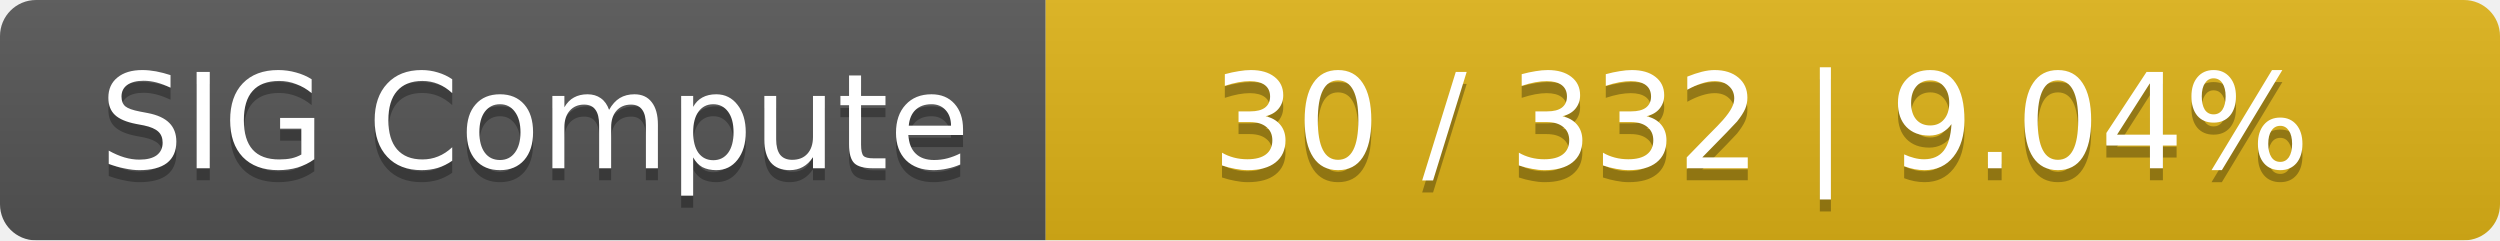
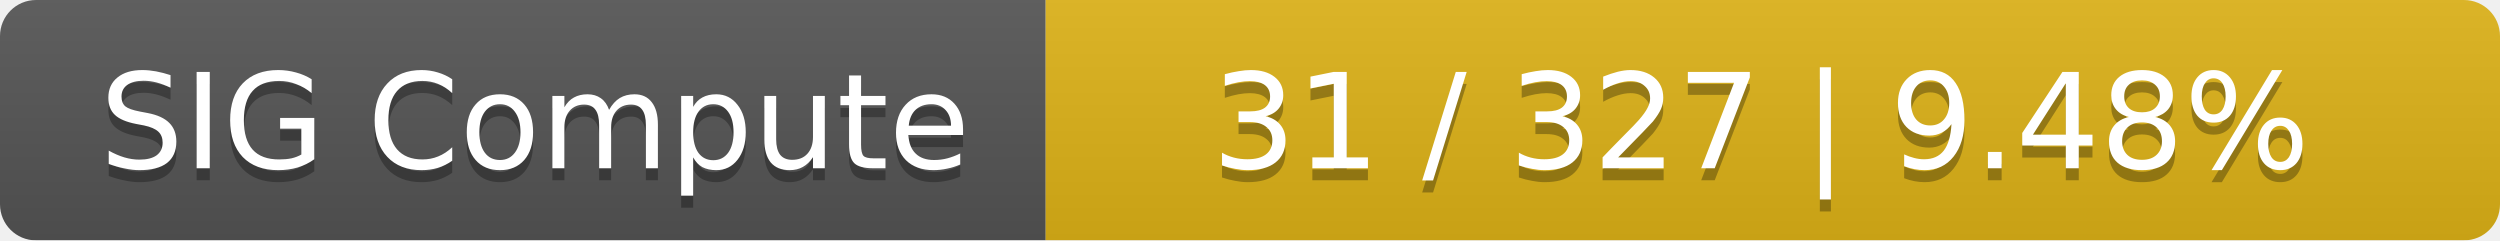
<svg xmlns="http://www.w3.org/2000/svg" width="208" height="20">
  <linearGradient id="smooth" x2="0" y2="100%">
    <stop offset="0" stop-color="#bbb" stop-opacity=".1" />
    <stop offset="1" stop-opacity=".1" />
  </linearGradient>
  <mask id="round">
    <rect width="208" height="20" rx="3" fill="#fff" />
  </mask>
  <g mask="url(#round)">
    <rect width="87" height="20" fill="#555" />
    <rect x="87" width="121" height="20" fill="#dfb317" />
    <rect width="208" height="20" fill="url(#smooth)" />
  </g>
  <g fill="#fff" text-anchor="middle" font-family="DejaVu Sans,Verdana,Geneva,sans-serif" font-size="11">
    <text x="44.5" y="15" fill="#010101" fill-opacity=".3">SIG Compute</text>
    <text x="44.5" y="14">SIG Compute</text>
-     <text x="146.5" y="15" fill="#010101" fill-opacity=".3">30 / 332    |    9.04%</text>
-     <text x="146.5" y="14">30 / 332    |    9.04%</text>
+     <text x="146.5" y="15" fill="#010101" fill-opacity=".3">31 / 327    |    9.48%</text>
+     <text x="146.5" y="14">31 / 327    |    9.48%</text>
  </g>
</svg>
